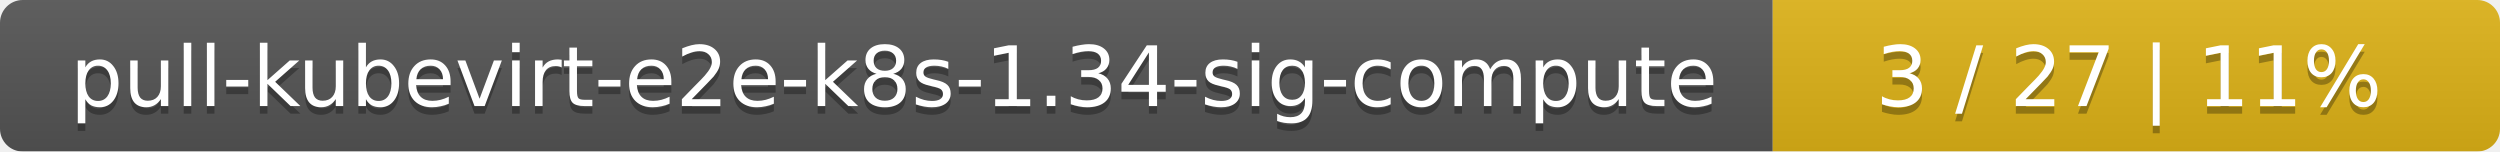
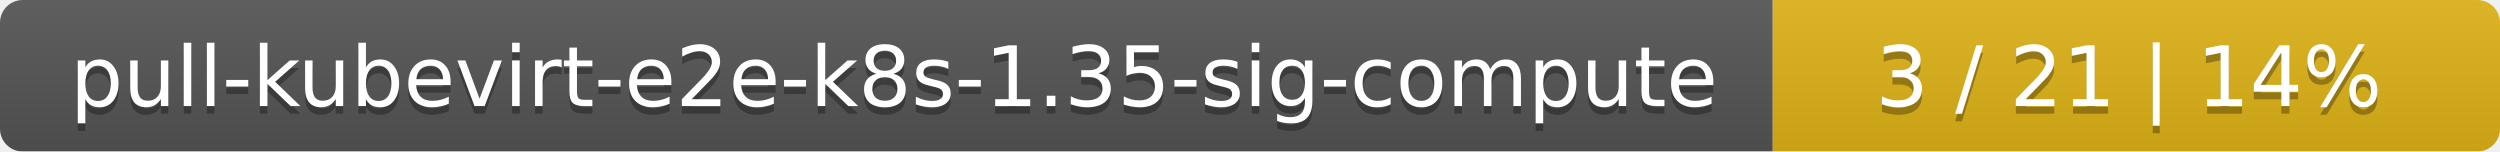
<svg xmlns="http://www.w3.org/2000/svg" width="330" height="20">
  <linearGradient id="smooth" x2="0" y2="100%">
    <stop offset="0" stop-color="#bbb" stop-opacity=".1" />
    <stop offset="1" stop-opacity=".1" />
  </linearGradient>
  <mask id="round">
    <rect width="330" height="20" rx="3" fill="#fff" />
  </mask>
  <g mask="url(#round)">
    <rect width="234" height="20" fill="#555" />
    <rect x="234" width="96" height="20" fill="#dfb317" />
    <rect width="330" height="20" fill="url(#smooth)" />
  </g>
  <g fill="#fff" text-anchor="middle" font-family="DejaVu Sans,Verdana,Geneva,sans-serif" font-size="11">
-     <text x="118" y="15" fill="#010101" fill-opacity=".3">pull-kubevirt-e2e-k8s-1.34-sig-compute</text>
-     <text x="118" y="14">pull-kubevirt-e2e-k8s-1.34-sig-compute</text>
-     <text x="281" y="15" fill="#010101" fill-opacity=".3">3 / 27    |    11%</text>
-     <text x="281" y="14">3 / 27    |    11%</text>
+     <text x="118" y="15" fill="#010101" fill-opacity=".3">pull-kubevirt-e2e-k8s-1.35-sig-compute</text>
+     <text x="118" y="14">pull-kubevirt-e2e-k8s-1.35-sig-compute</text>
+     <text x="281" y="15" fill="#010101" fill-opacity=".3">3 / 21    |    14%</text>
+     <text x="281" y="14">3 / 21    |    14%</text>
  </g>
</svg>
